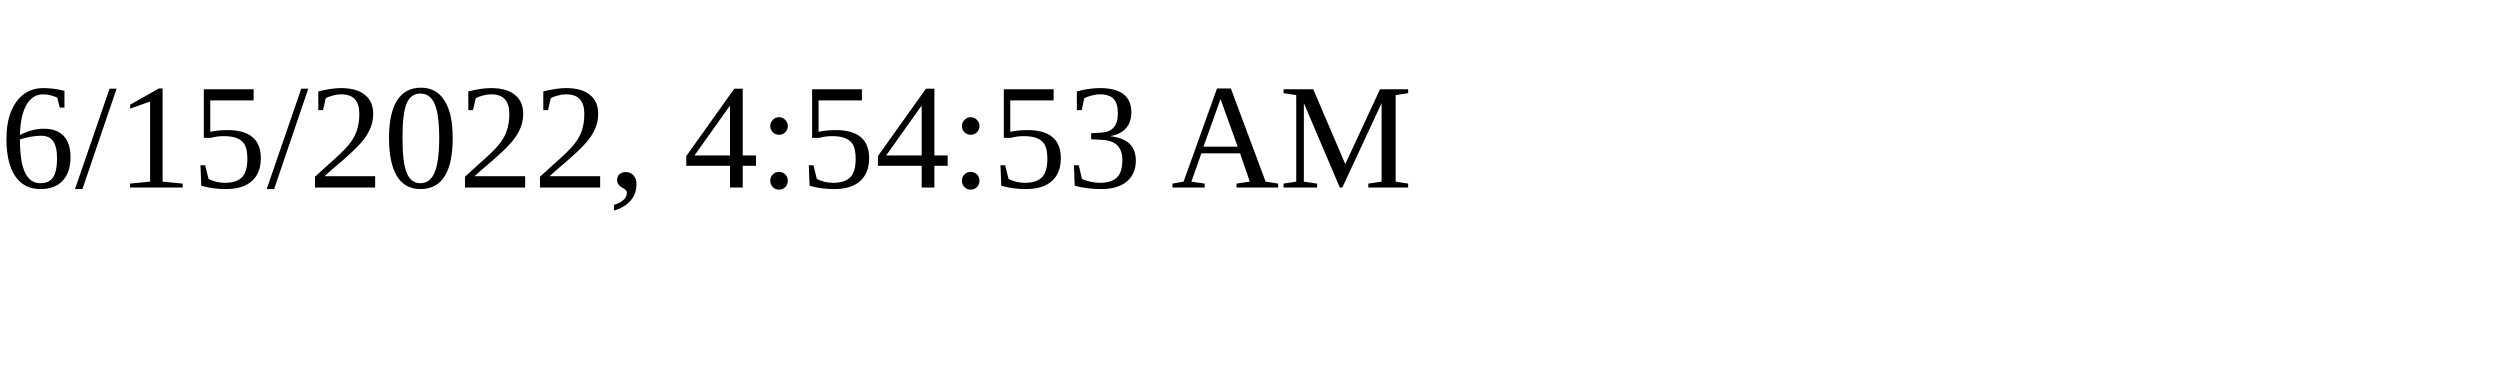
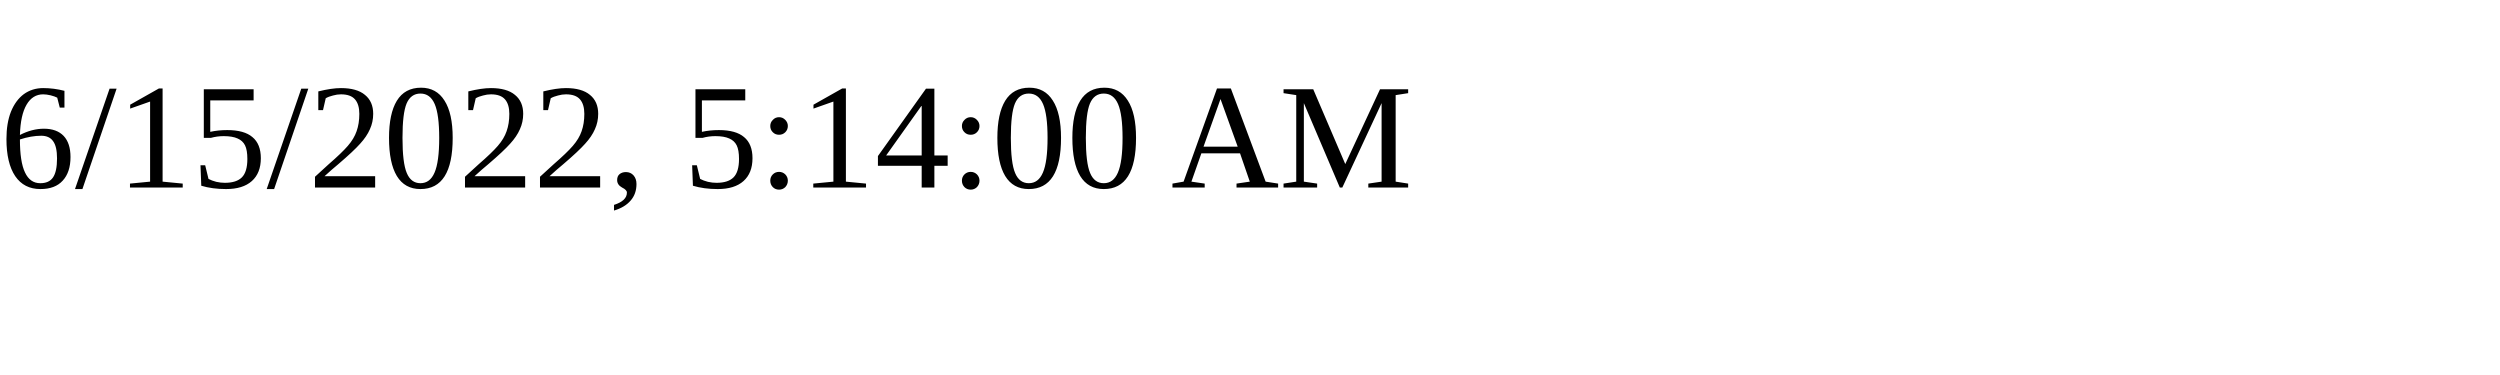
<svg xmlns="http://www.w3.org/2000/svg" height="30" width="200">
-   <text x="0" y="15">6/15/2022, 4:54:53 AM</text>
+   <text x="0" y="15">6/15/2022, 5:14:00 AM</text>
</svg>
